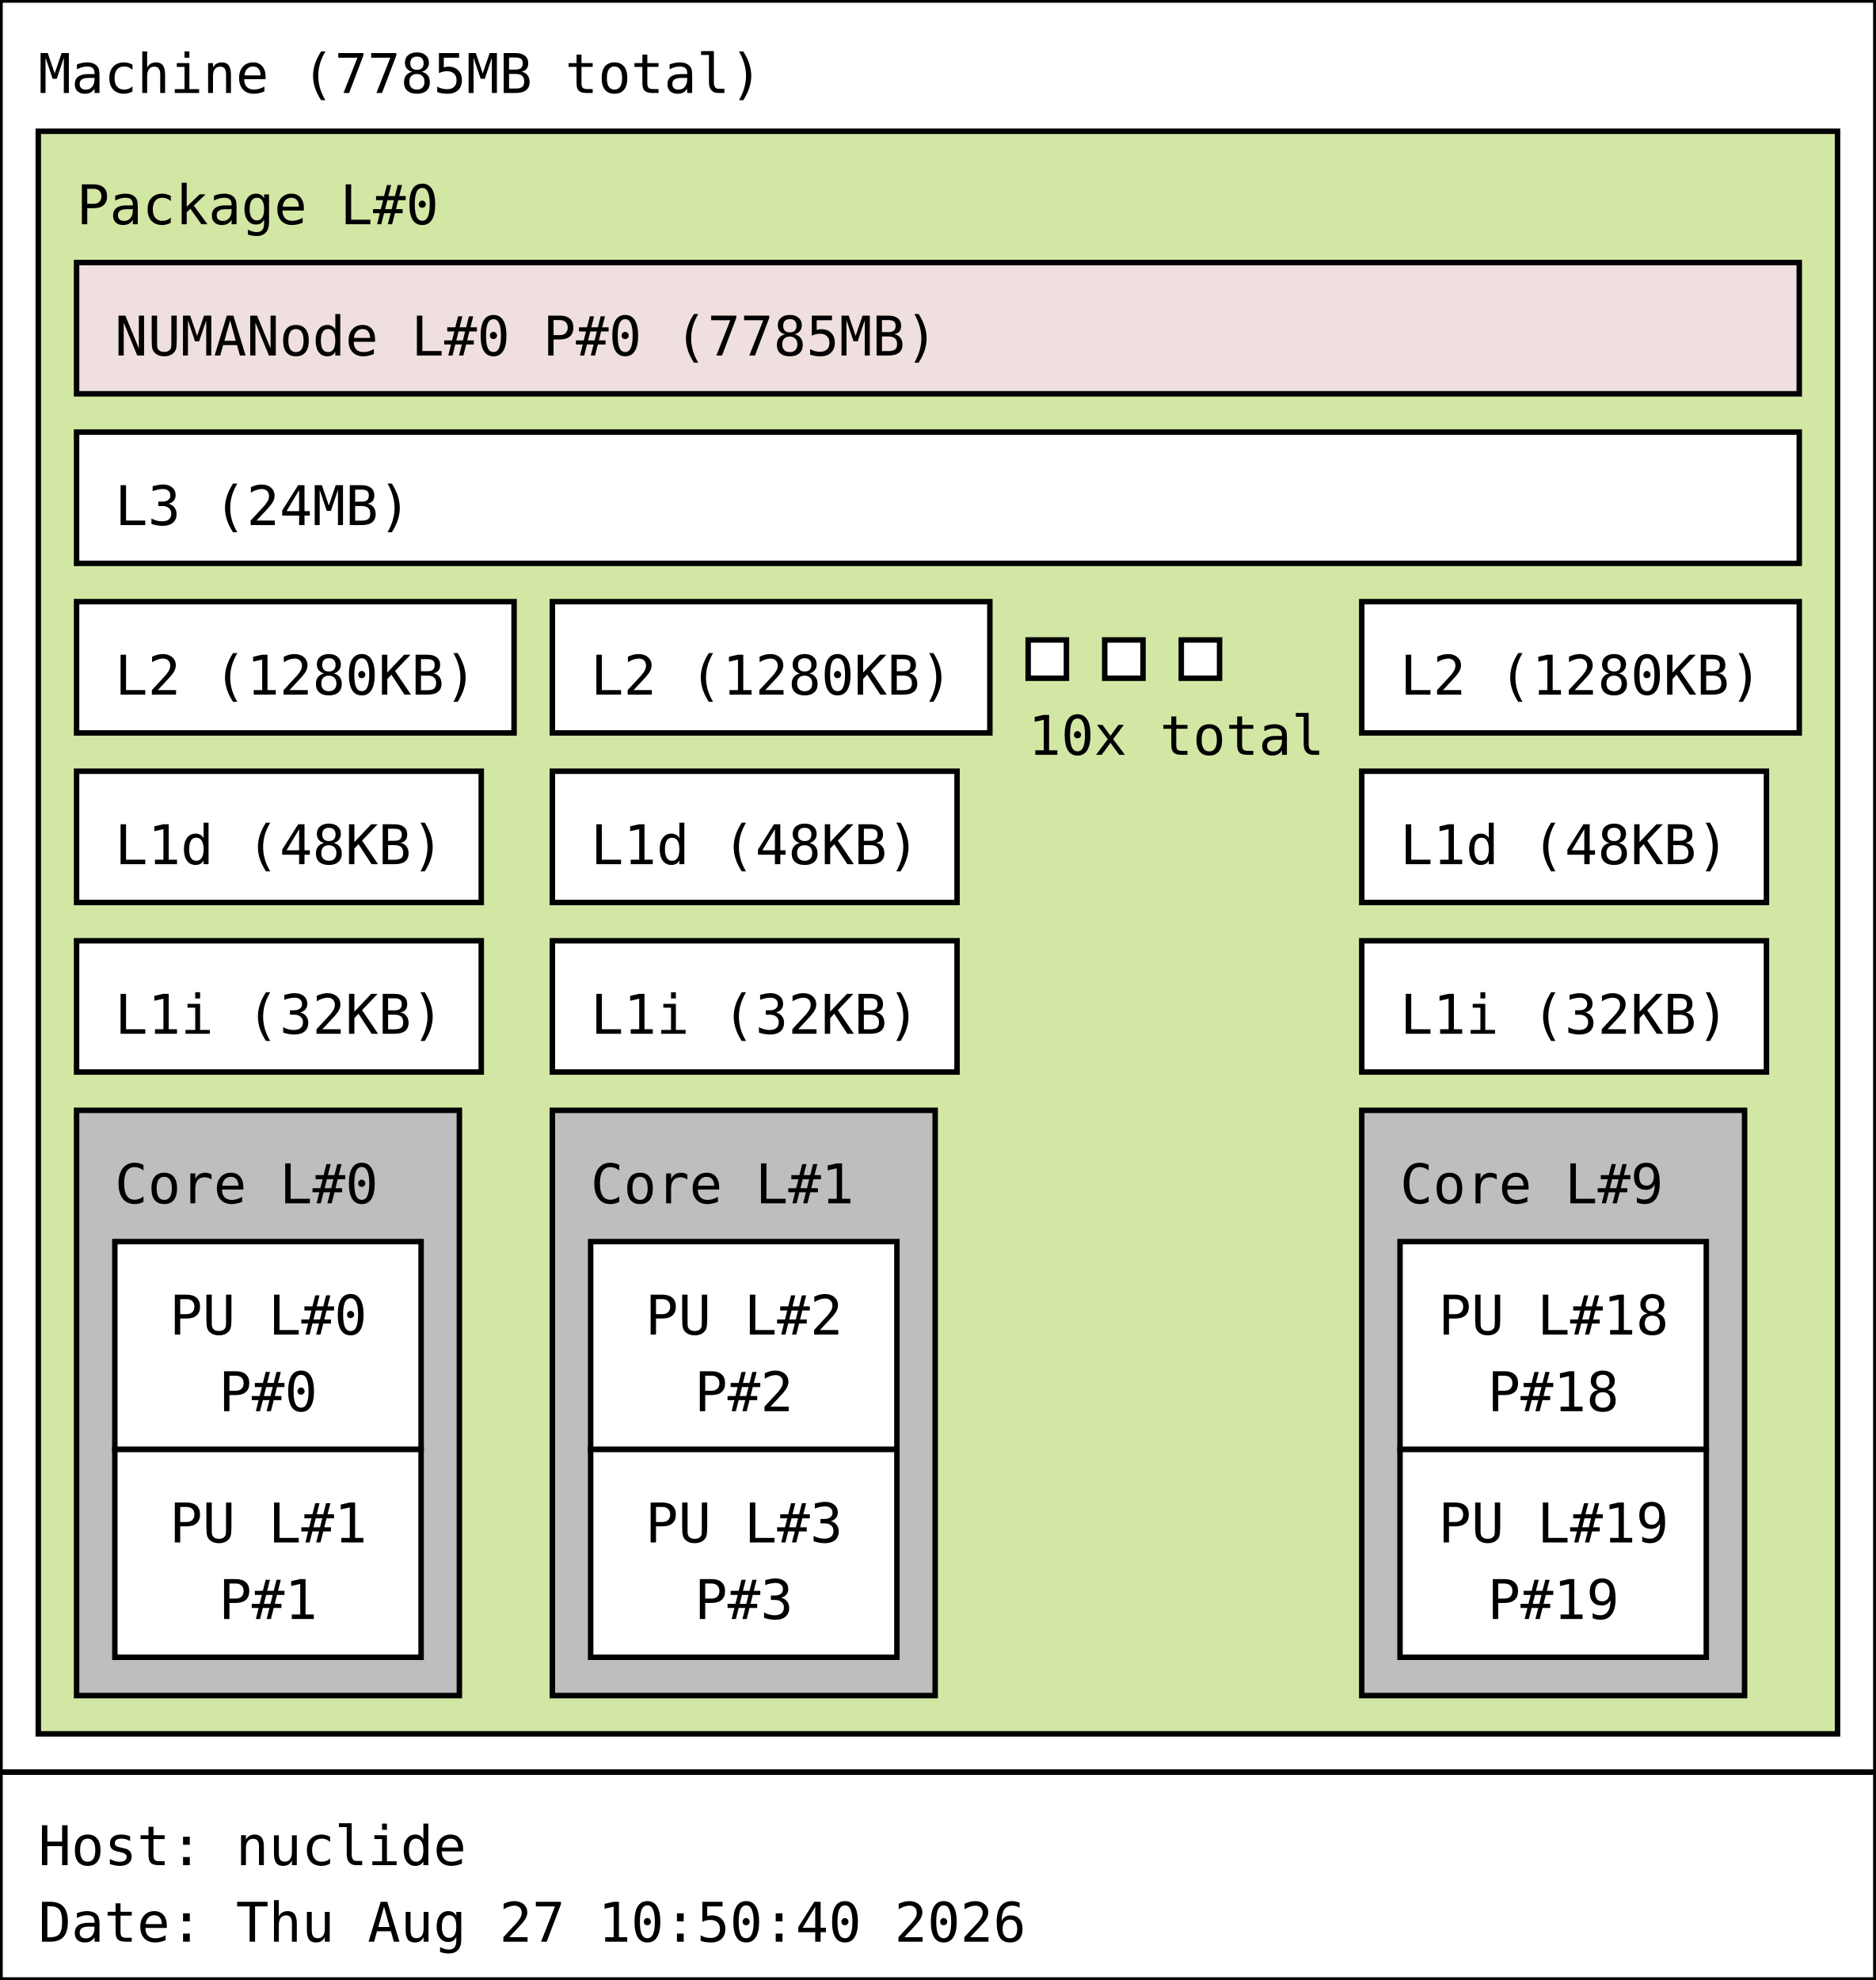
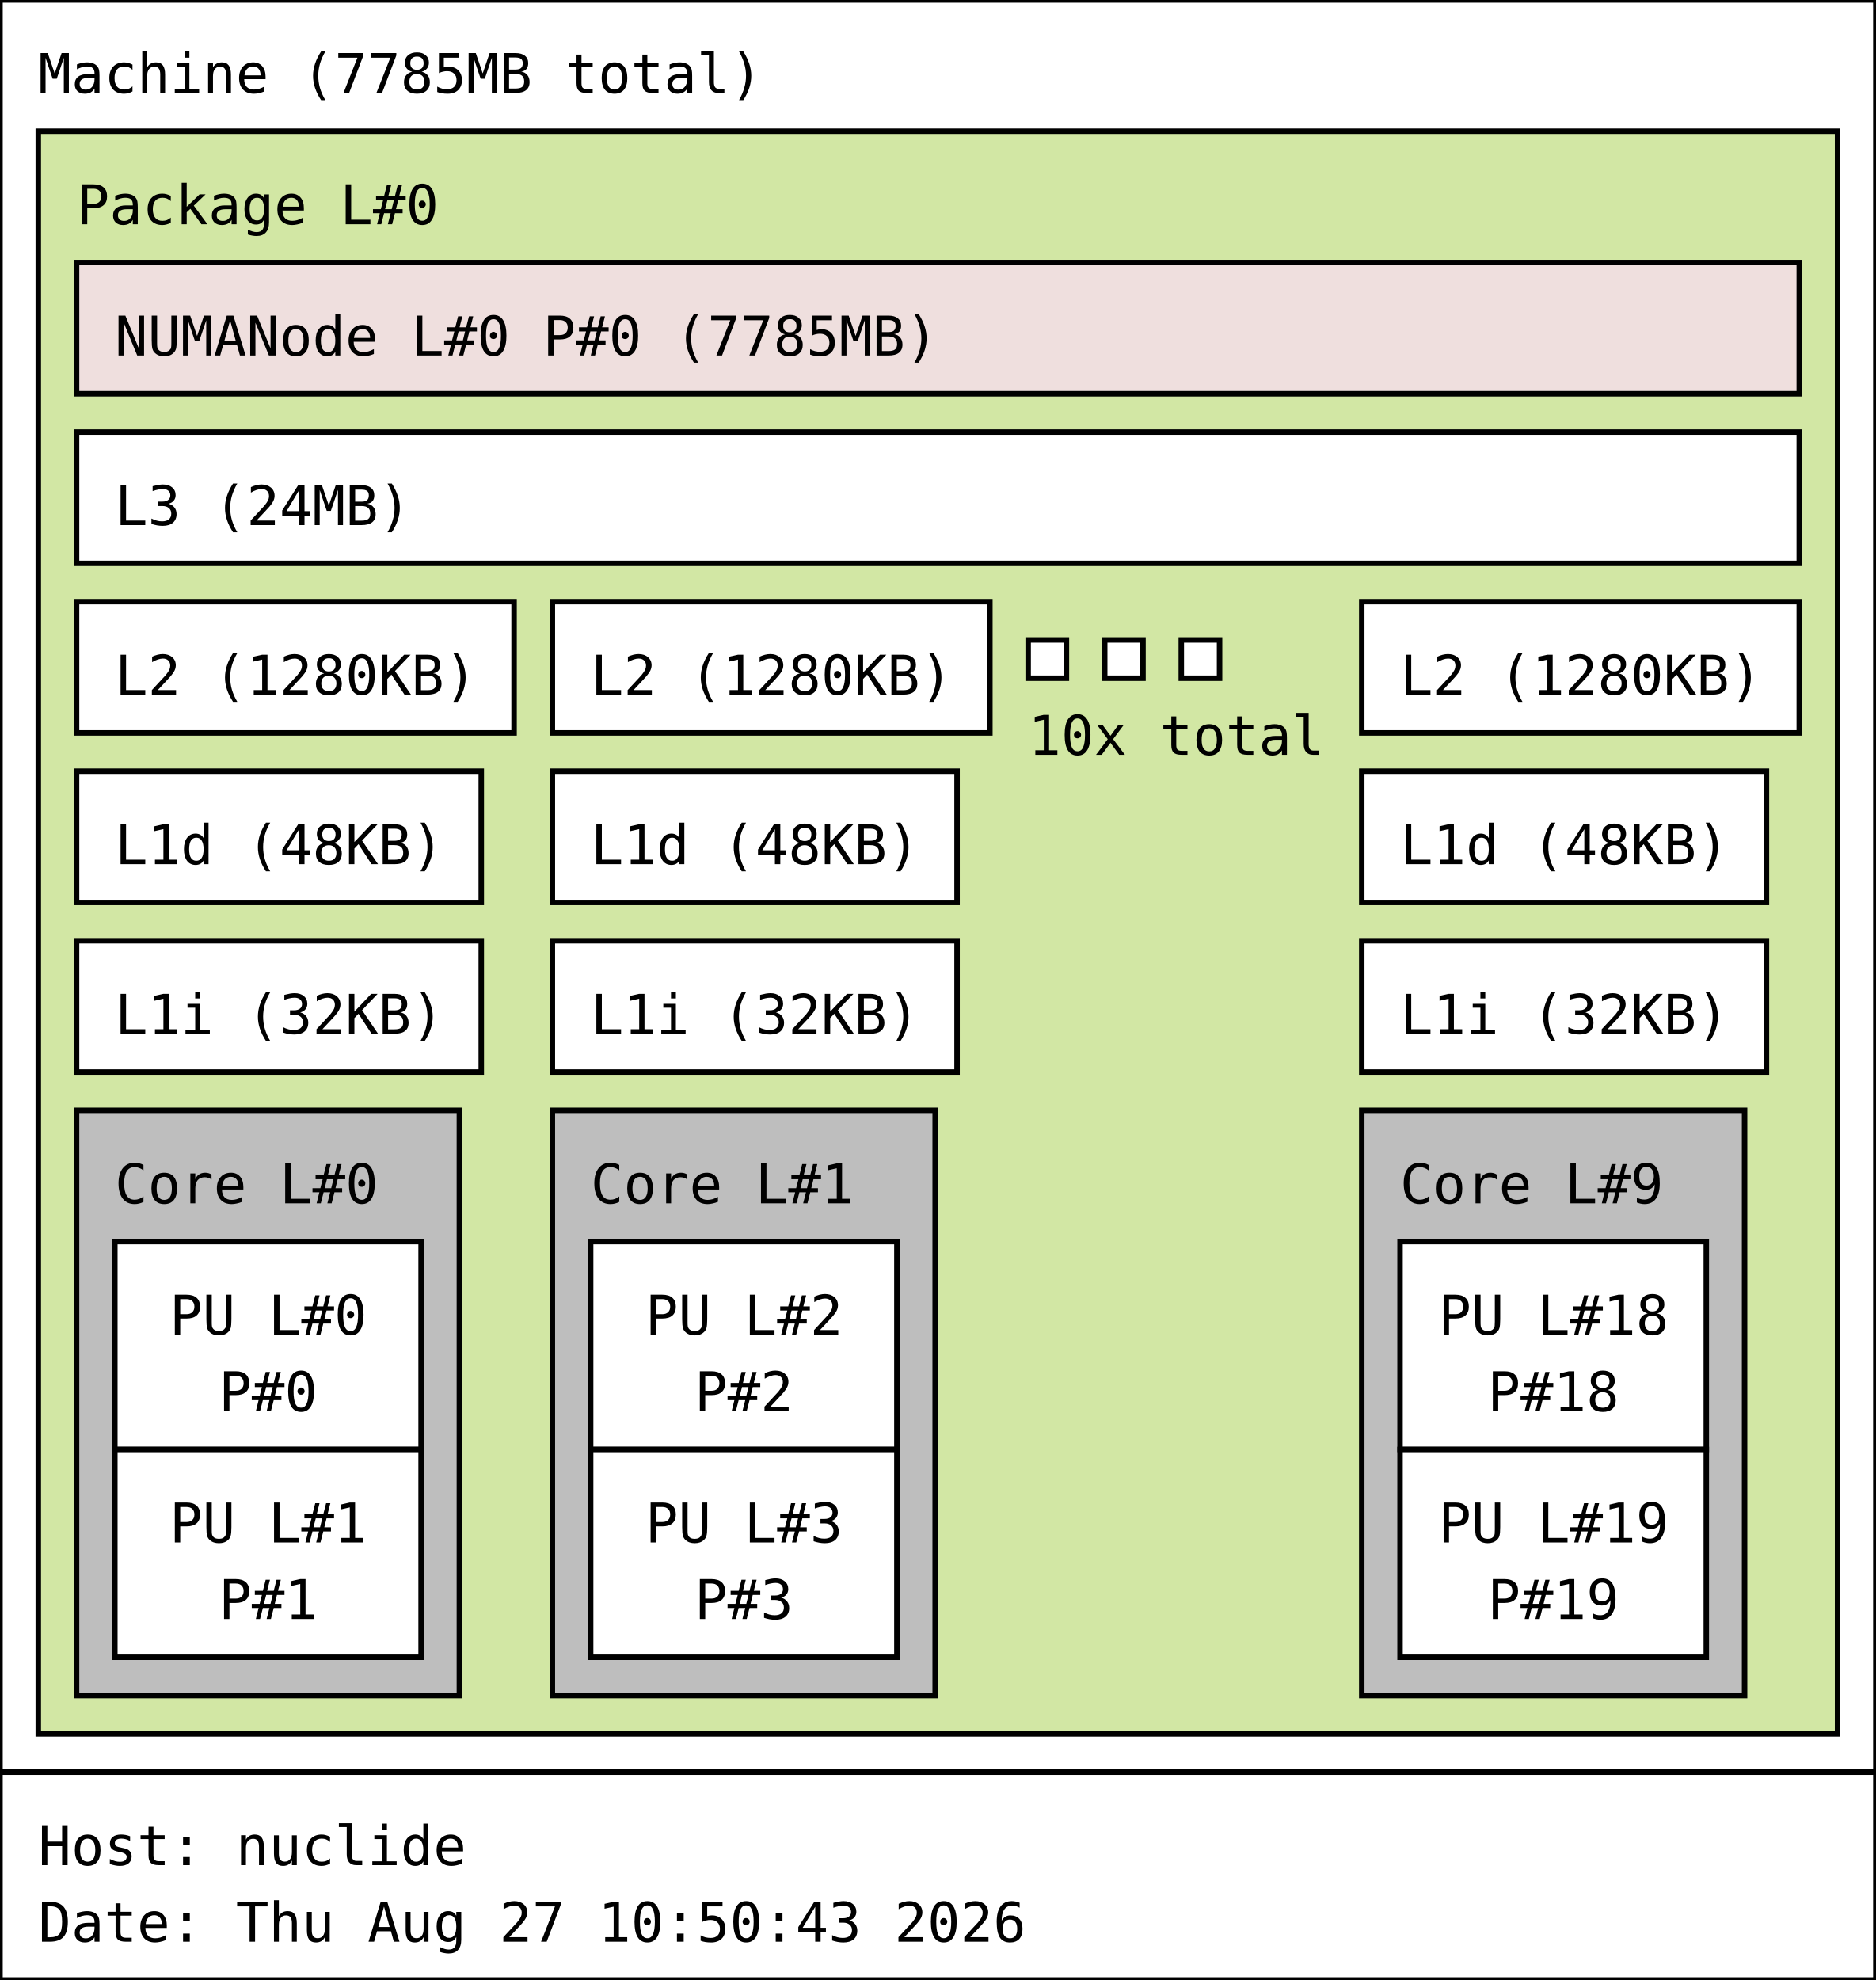
<svg xmlns="http://www.w3.org/2000/svg" width="343px" height="362px" viewBox="0 0 343px 362px" version="1.1">
  <rect id="Machine_0_rect" class="Machine" x="0" y="0" width="343" height="324" fill="rgb(255,255,255)" stroke="rgb(0,0,0)" stroke-width="1" />
  <text id="Machine_0_text" class="Machine" font-family="Monospace" x="7" y="17" fill="rgb(0,0,0)" font-size="10px">Machine (7785MB total)</text>
  <rect id="Package_0_rect" class="Package" x="7" y="24" width="329" height="293" fill="rgb(210,231,164)" stroke="rgb(0,0,0)" stroke-width="1" />
  <text id="Package_0_text" class="Package" font-family="Monospace" x="14" y="41" fill="rgb(0,0,0)" font-size="10px">Package L#0</text>
  <rect id="L3_0_rect" class="L3" x="14" y="79" width="315" height="24" fill="rgb(255,255,255)" stroke="rgb(0,0,0)" stroke-width="1" />
  <text id="L3_0_text" class="L3" font-family="Monospace" x="21" y="96" fill="rgb(0,0,0)" font-size="10px">L3 (24MB)</text>
  <rect id="L2_0_rect" class="L2" x="14" y="110" width="80" height="24" fill="rgb(255,255,255)" stroke="rgb(0,0,0)" stroke-width="1" />
  <text id="L2_0_text" class="L2" font-family="Monospace" x="21" y="127" fill="rgb(0,0,0)" font-size="10px">L2 (1280KB)</text>
  <rect id="L1d_0_rect" class="L1d" x="14" y="141" width="74" height="24" fill="rgb(255,255,255)" stroke="rgb(0,0,0)" stroke-width="1" />
  <text id="L1d_0_text" class="L1d" font-family="Monospace" x="21" y="158" fill="rgb(0,0,0)" font-size="10px">L1d (48KB)</text>
  <rect id="L1i_0_rect" class="L1i" x="14" y="172" width="74" height="24" fill="rgb(255,255,255)" stroke="rgb(0,0,0)" stroke-width="1" />
  <text id="L1i_0_text" class="L1i" font-family="Monospace" x="21" y="189" fill="rgb(0,0,0)" font-size="10px">L1i (32KB)</text>
  <rect id="Core_0_rect" class="Core" x="14" y="203" width="70" height="107" fill="rgb(190,190,190)" stroke="rgb(0,0,0)" stroke-width="1" />
  <text id="Core_0_text" class="Core" font-family="Monospace" x="21" y="220" fill="rgb(0,0,0)" font-size="10px">Core L#0</text>
  <rect id="PU_0_rect" class="PU" x="21" y="227" width="56" height="38" fill="rgb(255,255,255)" stroke="rgb(0,0,0)" stroke-width="1" />
  <text id="PU_0_text" class="PU" font-family="Monospace" x="31" y="244" fill="rgb(0,0,0)" font-size="10px">PU L#0</text>
  <text id="PU_0_text_1" class="PU" font-family="Monospace" x="40" y="258" fill="rgb(0,0,0)" font-size="10px">P#0</text>
  <rect id="PU_1_rect" class="PU" x="21" y="265" width="56" height="38" fill="rgb(255,255,255)" stroke="rgb(0,0,0)" stroke-width="1" />
  <text id="PU_1_text" class="PU" font-family="Monospace" x="31" y="282" fill="rgb(0,0,0)" font-size="10px">PU L#1</text>
  <text id="PU_1_text_1" class="PU" font-family="Monospace" x="40" y="296" fill="rgb(0,0,0)" font-size="10px">P#1</text>
  <rect id="L2_1_rect" class="L2" x="101" y="110" width="80" height="24" fill="rgb(255,255,255)" stroke="rgb(0,0,0)" stroke-width="1" />
  <text id="L2_1_text" class="L2" font-family="Monospace" x="108" y="127" fill="rgb(0,0,0)" font-size="10px">L2 (1280KB)</text>
  <rect id="L1d_1_rect" class="L1d" x="101" y="141" width="74" height="24" fill="rgb(255,255,255)" stroke="rgb(0,0,0)" stroke-width="1" />
  <text id="L1d_1_text" class="L1d" font-family="Monospace" x="108" y="158" fill="rgb(0,0,0)" font-size="10px">L1d (48KB)</text>
  <rect id="L1i_1_rect" class="L1i" x="101" y="172" width="74" height="24" fill="rgb(255,255,255)" stroke="rgb(0,0,0)" stroke-width="1" />
  <text id="L1i_1_text" class="L1i" font-family="Monospace" x="108" y="189" fill="rgb(0,0,0)" font-size="10px">L1i (32KB)</text>
  <rect id="Core_1_rect" class="Core" x="101" y="203" width="70" height="107" fill="rgb(190,190,190)" stroke="rgb(0,0,0)" stroke-width="1" />
  <text id="Core_1_text" class="Core" font-family="Monospace" x="108" y="220" fill="rgb(0,0,0)" font-size="10px">Core L#1</text>
  <rect id="PU_2_rect" class="PU" x="108" y="227" width="56" height="38" fill="rgb(255,255,255)" stroke="rgb(0,0,0)" stroke-width="1" />
  <text id="PU_2_text" class="PU" font-family="Monospace" x="118" y="244" fill="rgb(0,0,0)" font-size="10px">PU L#2</text>
  <text id="PU_2_text_1" class="PU" font-family="Monospace" x="127" y="258" fill="rgb(0,0,0)" font-size="10px">P#2</text>
  <rect id="PU_3_rect" class="PU" x="108" y="265" width="56" height="38" fill="rgb(255,255,255)" stroke="rgb(0,0,0)" stroke-width="1" />
  <text id="PU_3_text" class="PU" font-family="Monospace" x="118" y="282" fill="rgb(0,0,0)" font-size="10px">PU L#3</text>
  <text id="PU_3_text_1" class="PU" font-family="Monospace" x="127" y="296" fill="rgb(0,0,0)" font-size="10px">P#3</text>
  <rect id="L2_2_rect" class="L2" x="188" y="117" width="7" height="7" fill="rgb(255,255,255)" stroke="rgb(0,0,0)" stroke-width="1" />
  <rect id="L2_2_rect" class="L2" x="202" y="117" width="7" height="7" fill="rgb(255,255,255)" stroke="rgb(0,0,0)" stroke-width="1" />
  <rect id="L2_2_rect" class="L2" x="216" y="117" width="7" height="7" fill="rgb(255,255,255)" stroke="rgb(0,0,0)" stroke-width="1" />
  <text id="L2_2_text" class="L2" font-family="Monospace" x="188" y="138" fill="rgb(0,0,0)" font-size="10px">10x total</text>
  <rect id="L2_9_rect" class="L2" x="249" y="110" width="80" height="24" fill="rgb(255,255,255)" stroke="rgb(0,0,0)" stroke-width="1" />
  <text id="L2_9_text" class="L2" font-family="Monospace" x="256" y="127" fill="rgb(0,0,0)" font-size="10px">L2 (1280KB)</text>
  <rect id="L1d_9_rect" class="L1d" x="249" y="141" width="74" height="24" fill="rgb(255,255,255)" stroke="rgb(0,0,0)" stroke-width="1" />
  <text id="L1d_9_text" class="L1d" font-family="Monospace" x="256" y="158" fill="rgb(0,0,0)" font-size="10px">L1d (48KB)</text>
  <rect id="L1i_9_rect" class="L1i" x="249" y="172" width="74" height="24" fill="rgb(255,255,255)" stroke="rgb(0,0,0)" stroke-width="1" />
  <text id="L1i_9_text" class="L1i" font-family="Monospace" x="256" y="189" fill="rgb(0,0,0)" font-size="10px">L1i (32KB)</text>
  <rect id="Core_9_rect" class="Core" x="249" y="203" width="70" height="107" fill="rgb(190,190,190)" stroke="rgb(0,0,0)" stroke-width="1" />
  <text id="Core_9_text" class="Core" font-family="Monospace" x="256" y="220" fill="rgb(0,0,0)" font-size="10px">Core L#9</text>
  <rect id="PU_18_rect" class="PU" x="256" y="227" width="56" height="38" fill="rgb(255,255,255)" stroke="rgb(0,0,0)" stroke-width="1" />
  <text id="PU_18_text" class="PU" font-family="Monospace" x="263" y="244" fill="rgb(0,0,0)" font-size="10px">PU L#18</text>
  <text id="PU_18_text_1" class="PU" font-family="Monospace" x="272" y="258" fill="rgb(0,0,0)" font-size="10px">P#18</text>
  <rect id="PU_19_rect" class="PU" x="256" y="265" width="56" height="38" fill="rgb(255,255,255)" stroke="rgb(0,0,0)" stroke-width="1" />
  <text id="PU_19_text" class="PU" font-family="Monospace" x="263" y="282" fill="rgb(0,0,0)" font-size="10px">PU L#19</text>
  <text id="PU_19_text_1" class="PU" font-family="Monospace" x="272" y="296" fill="rgb(0,0,0)" font-size="10px">P#19</text>
  <rect id="NUMANode_0_rect" class="NUMANode" x="14" y="48" width="315" height="24" fill="rgb(239,223,222)" stroke="rgb(0,0,0)" stroke-width="1" />
  <text id="NUMANode_0_text" class="NUMANode" font-family="Monospace" x="21" y="65" fill="rgb(0,0,0)" font-size="10px">NUMANode L#0 P#0 (7785MB)</text>
  <rect id="anon_rect" x="0" y="324" width="343" height="38" fill="rgb(255,255,255)" stroke="rgb(0,0,0)" stroke-width="1" />
  <text id="anon_text" font-family="Monospace" x="7" y="341" fill="rgb(0,0,0)" font-size="10px">Host: nuclide</text>
-   <text id="anon_text_1" font-family="Monospace" x="7" y="355" fill="rgb(0,0,0)" font-size="10px">Date: Thu Aug 27 10:50:40 2026</text>
+   <text id="anon_text_1" font-family="Monospace" x="7" y="355" fill="rgb(0,0,0)" font-size="10px">Date: Thu Aug 27 10:50:43 2026</text>
</svg>
